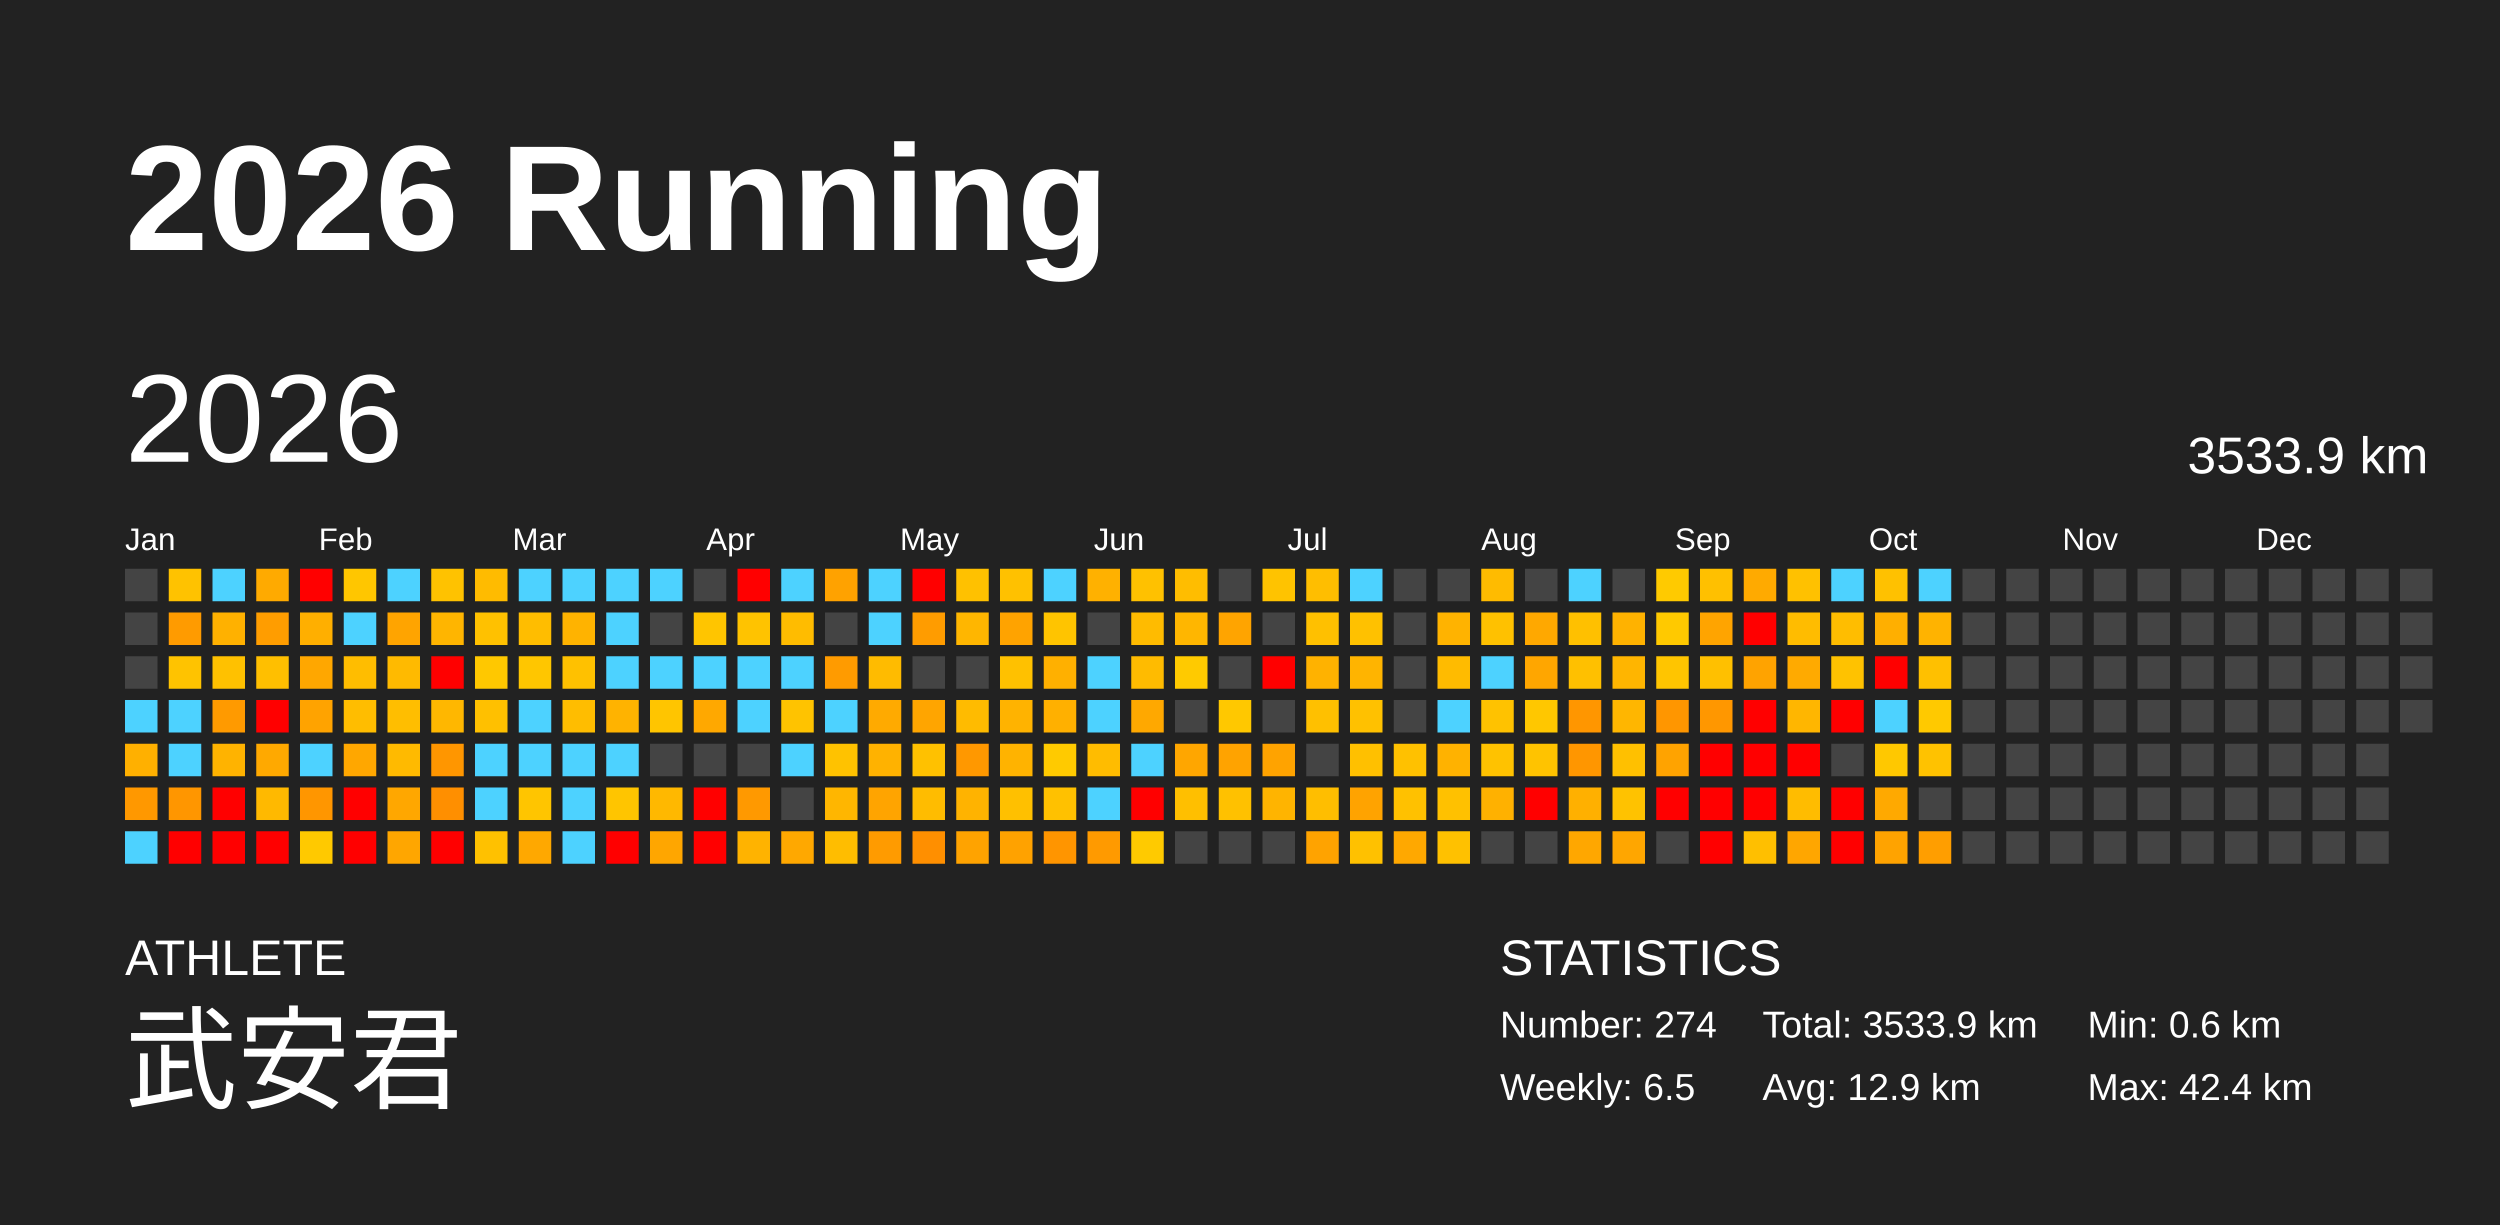
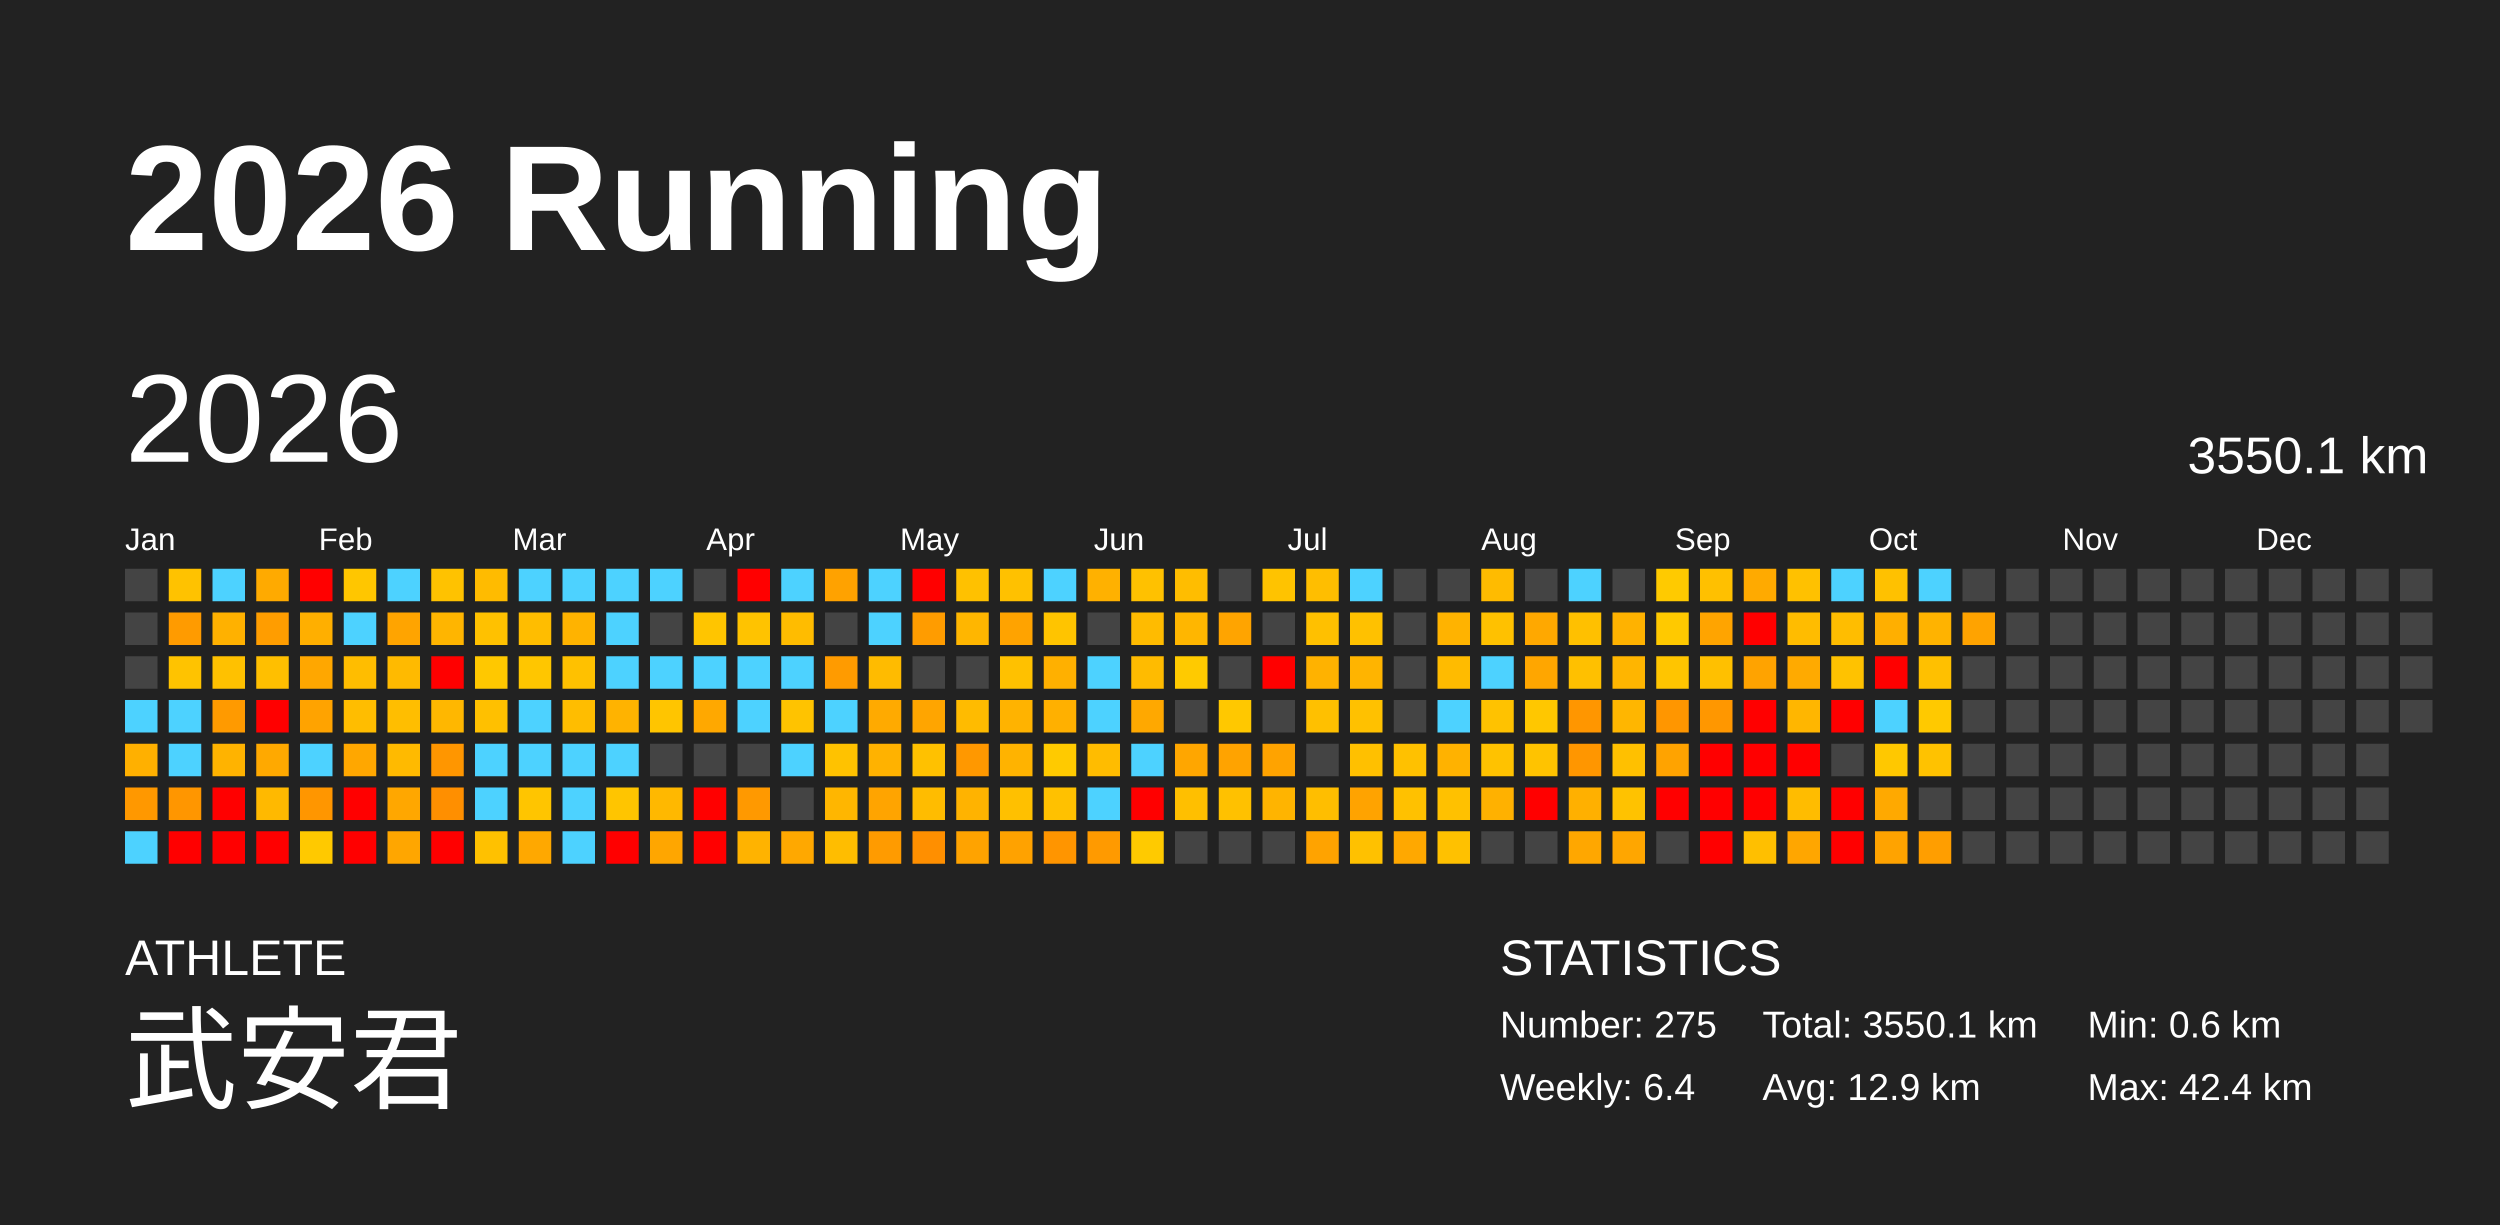
<svg xmlns="http://www.w3.org/2000/svg" baseProfile="full" height="98mm" version="1.1" viewBox="0,0,200,98" width="200mm">
  <defs />
  <rect fill="#222222" height="98" width="200" x="0" y="0" />
  <text fill="#FFFFFF" style="font-size:12px; font-family:Arial; font-weight:bold;" x="10" y="20">2026 Running</text>
  <text fill="#FFFFFF" style="font-size:4px; font-family:Arial" x="10" y="78">ATHLETE</text>
  <text fill="#FFFFFF" style="font-size:9px; font-family:Arial" x="10" y="88">武安君</text>
  <text fill="#FFFFFF" style="font-size:4px; font-family:Arial" x="120" y="78">STATISTICS</text>
-   <text fill="#FFFFFF" style="font-size:3px; font-family:Arial" x="120" y="83">Number: 274</text>
-   <text fill="#FFFFFF" style="font-size:3px; font-family:Arial" x="120" y="88">Weekly: 6.5</text>
-   <text fill="#FFFFFF" style="font-size:3px; font-family:Arial" x="141" y="83">Total: 3533.9 km</text>
+   <text fill="#FFFFFF" style="font-size:3px; font-family:Arial" x="120" y="83">Number: 275</text>
+   <text fill="#FFFFFF" style="font-size:3px; font-family:Arial" x="120" y="88">Weekly: 6.4</text>
+   <text fill="#FFFFFF" style="font-size:3px; font-family:Arial" x="141" y="83">Total: 3550.1 km</text>
  <text fill="#FFFFFF" style="font-size:3px; font-family:Arial" x="141" y="88">Avg: 12.9 km</text>
  <text fill="#FFFFFF" style="font-size:3px; font-family:Arial" x="167" y="83">Min: 0.6 km</text>
  <text fill="#FFFFFF" style="font-size:3px; font-family:Arial" x="167" y="88">Max: 42.4 km</text>
  <text dominant-baseline="hanging" fill="#FFFFFF" style="font-size:10.0px; font-family:Arial;" x="10" y="30">2026</text>
-   <text dominant-baseline="hanging" fill="#FFFFFF" style="font-size:4.125px; font-family:Arial;" x="175" y="35">3533.9 km</text>
+   <text dominant-baseline="hanging" fill="#FFFFFF" style="font-size:4.125px; font-family:Arial;" x="175" y="35">3550.1 km</text>
  <text fill="#FFFFFF" style="font-size:2.5px; font-family:Arial" x="10.0" y="44">Jan</text>
  <text fill="#FFFFFF" style="font-size:2.5px; font-family:Arial" x="25.5" y="44">Feb</text>
  <text fill="#FFFFFF" style="font-size:2.5px; font-family:Arial" x="41.0" y="44">Mar</text>
  <text fill="#FFFFFF" style="font-size:2.5px; font-family:Arial" x="56.5" y="44">Apr</text>
  <text fill="#FFFFFF" style="font-size:2.5px; font-family:Arial" x="72.0" y="44">May</text>
  <text fill="#FFFFFF" style="font-size:2.5px; font-family:Arial" x="87.5" y="44">Jun</text>
  <text fill="#FFFFFF" style="font-size:2.5px; font-family:Arial" x="103.0" y="44">Jul</text>
  <text fill="#FFFFFF" style="font-size:2.5px; font-family:Arial" x="118.5" y="44">Aug</text>
  <text fill="#FFFFFF" style="font-size:2.5px; font-family:Arial" x="134.0" y="44">Sep</text>
  <text fill="#FFFFFF" style="font-size:2.5px; font-family:Arial" x="149.5" y="44">Oct</text>
  <text fill="#FFFFFF" style="font-size:2.5px; font-family:Arial" x="165.0" y="44">Nov</text>
  <text fill="#FFFFFF" style="font-size:2.5px; font-family:Arial" x="180.5" y="44">Dec</text>
  <rect fill="#444444" height="2.6" width="2.6" x="10.0" y="45.5" />
  <rect fill="#444444" height="2.6" width="2.6" x="10.0" y="49.0" />
  <rect fill="#444444" height="2.6" width="2.6" x="10.0" y="52.5" />
  <rect fill="#4dd2ff" height="2.6" width="2.6" x="10.0" y="56.0" />
  <rect fill="#ffb000" height="2.6" width="2.6" x="10.0" y="59.5" />
  <rect fill="#ff9800" height="2.6" width="2.6" x="10.0" y="63.0" />
  <rect fill="#4dd2ff" height="2.6" width="2.6" x="10.0" y="66.5" />
  <rect fill="#ffc200" height="2.6" width="2.6" x="13.5" y="45.5" />
  <rect fill="#ff9b00" height="2.6" width="2.6" x="13.5" y="49.0" />
  <rect fill="#ffc300" height="2.6" width="2.6" x="13.5" y="52.5" />
  <rect fill="#4dd2ff" height="2.6" width="2.6" x="13.5" y="56.0" />
  <rect fill="#4dd2ff" height="2.6" width="2.6" x="13.5" y="59.5" />
  <rect fill="#ff9600" height="2.6" width="2.6" x="13.5" y="63.0" />
  <rect fill="red" height="2.6" width="2.6" x="13.5" y="66.5" />
  <rect fill="#4dd2ff" height="2.6" width="2.6" x="17.0" y="45.5" />
  <rect fill="#ffb100" height="2.6" width="2.6" x="17.0" y="49.0" />
  <rect fill="#ffc100" height="2.6" width="2.6" x="17.0" y="52.5" />
  <rect fill="#ff9a00" height="2.6" width="2.6" x="17.0" y="56.0" />
  <rect fill="#ffb300" height="2.6" width="2.6" x="17.0" y="59.5" />
  <rect fill="red" height="2.6" width="2.6" x="17.0" y="63.0" />
  <rect fill="red" height="2.6" width="2.6" x="17.0" y="66.5" />
  <rect fill="#ffaa00" height="2.6" width="2.6" x="20.5" y="45.5" />
  <rect fill="#ff9d00" height="2.6" width="2.6" x="20.5" y="49.0" />
  <rect fill="#ffbf00" height="2.6" width="2.6" x="20.5" y="52.5" />
  <rect fill="red" height="2.6" width="2.6" x="20.5" y="56.0" />
  <rect fill="#ffa900" height="2.6" width="2.6" x="20.5" y="59.5" />
  <rect fill="#ffb900" height="2.6" width="2.6" x="20.5" y="63.0" />
  <rect fill="red" height="2.6" width="2.6" x="20.5" y="66.5" />
  <rect fill="red" height="2.6" width="2.6" x="24.0" y="45.5" />
  <rect fill="#ffaf00" height="2.6" width="2.6" x="24.0" y="49.0" />
  <rect fill="#ffa700" height="2.6" width="2.6" x="24.0" y="52.5" />
  <rect fill="#ffa300" height="2.6" width="2.6" x="24.0" y="56.0" />
  <rect fill="#4dd2ff" height="2.6" width="2.6" x="24.0" y="59.5" />
  <rect fill="#ff9600" height="2.6" width="2.6" x="24.0" y="63.0" />
  <rect fill="#ffc900" height="2.6" width="2.6" x="24.0" y="66.5" />
  <rect fill="#ffc600" height="2.6" width="2.6" x="27.5" y="45.5" />
  <rect fill="#4dd2ff" height="2.6" width="2.6" x="27.5" y="49.0" />
  <rect fill="#ffbd00" height="2.6" width="2.6" x="27.5" y="52.5" />
  <rect fill="#ffbd00" height="2.6" width="2.6" x="27.5" y="56.0" />
  <rect fill="#ffa700" height="2.6" width="2.6" x="27.5" y="59.5" />
  <rect fill="red" height="2.6" width="2.6" x="27.5" y="63.0" />
  <rect fill="red" height="2.6" width="2.6" x="27.5" y="66.5" />
  <rect fill="#4dd2ff" height="2.6" width="2.6" x="31.0" y="45.5" />
  <rect fill="#ffa400" height="2.6" width="2.6" x="31.0" y="49.0" />
  <rect fill="#ffba00" height="2.6" width="2.6" x="31.0" y="52.5" />
  <rect fill="#ffbe00" height="2.6" width="2.6" x="31.0" y="56.0" />
  <rect fill="#ffba00" height="2.6" width="2.6" x="31.0" y="59.5" />
  <rect fill="#ffa700" height="2.6" width="2.6" x="31.0" y="63.0" />
  <rect fill="#ffa600" height="2.6" width="2.6" x="31.0" y="66.5" />
  <rect fill="#ffc200" height="2.6" width="2.6" x="34.5" y="45.5" />
  <rect fill="#ffb500" height="2.6" width="2.6" x="34.5" y="49.0" />
  <rect fill="red" height="2.6" width="2.6" x="34.5" y="52.5" />
  <rect fill="#ffb700" height="2.6" width="2.6" x="34.5" y="56.0" />
  <rect fill="#ff9600" height="2.6" width="2.6" x="34.5" y="59.5" />
  <rect fill="#ff8f00" height="2.6" width="2.6" x="34.5" y="63.0" />
  <rect fill="red" height="2.6" width="2.6" x="34.5" y="66.5" />
  <rect fill="#ffbb00" height="2.6" width="2.6" x="38.0" y="45.5" />
  <rect fill="#ffc100" height="2.6" width="2.6" x="38.0" y="49.0" />
  <rect fill="#ffc800" height="2.6" width="2.6" x="38.0" y="52.5" />
  <rect fill="#ffc000" height="2.6" width="2.6" x="38.0" y="56.0" />
  <rect fill="#4dd2ff" height="2.6" width="2.6" x="38.0" y="59.5" />
  <rect fill="#4dd2ff" height="2.6" width="2.6" x="38.0" y="63.0" />
  <rect fill="#ffc100" height="2.6" width="2.6" x="38.0" y="66.5" />
  <rect fill="#4dd2ff" height="2.6" width="2.6" x="41.5" y="45.5" />
  <rect fill="#ffbd00" height="2.6" width="2.6" x="41.5" y="49.0" />
  <rect fill="#ffc600" height="2.6" width="2.6" x="41.5" y="52.5" />
  <rect fill="#4dd2ff" height="2.6" width="2.6" x="41.5" y="56.0" />
  <rect fill="#4dd2ff" height="2.6" width="2.6" x="41.5" y="59.5" />
  <rect fill="#ffc500" height="2.6" width="2.6" x="41.5" y="63.0" />
  <rect fill="#ffa800" height="2.6" width="2.6" x="41.5" y="66.5" />
  <rect fill="#4dd2ff" height="2.6" width="2.6" x="45.0" y="45.5" />
  <rect fill="#ffb300" height="2.6" width="2.6" x="45.0" y="49.0" />
  <rect fill="#ffc100" height="2.6" width="2.6" x="45.0" y="52.5" />
  <rect fill="#ffbd00" height="2.6" width="2.6" x="45.0" y="56.0" />
  <rect fill="#4dd2ff" height="2.6" width="2.6" x="45.0" y="59.5" />
  <rect fill="#4dd2ff" height="2.6" width="2.6" x="45.0" y="63.0" />
  <rect fill="#4dd2ff" height="2.6" width="2.6" x="45.0" y="66.5" />
  <rect fill="#4dd2ff" height="2.6" width="2.6" x="48.5" y="45.5" />
  <rect fill="#4dd2ff" height="2.6" width="2.6" x="48.5" y="49.0" />
  <rect fill="#4dd2ff" height="2.6" width="2.6" x="48.5" y="52.5" />
  <rect fill="#ffb300" height="2.6" width="2.6" x="48.5" y="56.0" />
  <rect fill="#4dd2ff" height="2.6" width="2.6" x="48.5" y="59.5" />
  <rect fill="#ffc500" height="2.6" width="2.6" x="48.5" y="63.0" />
  <rect fill="red" height="2.6" width="2.6" x="48.5" y="66.5" />
  <rect fill="#4dd2ff" height="2.6" width="2.6" x="52.0" y="45.5" />
  <rect fill="#444444" height="2.6" width="2.6" x="52.0" y="49.0" />
  <rect fill="#4dd2ff" height="2.6" width="2.6" x="52.0" y="52.5" />
  <rect fill="#ffc500" height="2.6" width="2.6" x="52.0" y="56.0" />
  <rect fill="#444444" height="2.6" width="2.6" x="52.0" y="59.5" />
  <rect fill="#ffb800" height="2.6" width="2.6" x="52.0" y="63.0" />
  <rect fill="#ffa600" height="2.6" width="2.6" x="52.0" y="66.5" />
  <rect fill="#444444" height="2.6" width="2.6" x="55.5" y="45.5" />
  <rect fill="#ffc500" height="2.6" width="2.6" x="55.5" y="49.0" />
  <rect fill="#4dd2ff" height="2.6" width="2.6" x="55.5" y="52.5" />
  <rect fill="#ffa800" height="2.6" width="2.6" x="55.5" y="56.0" />
  <rect fill="#444444" height="2.6" width="2.6" x="55.5" y="59.5" />
  <rect fill="red" height="2.6" width="2.6" x="55.5" y="63.0" />
  <rect fill="red" height="2.6" width="2.6" x="55.5" y="66.5" />
  <rect fill="red" height="2.6" width="2.6" x="59.0" y="45.5" />
  <rect fill="#ffc300" height="2.6" width="2.6" x="59.0" y="49.0" />
  <rect fill="#4dd2ff" height="2.6" width="2.6" x="59.0" y="52.5" />
  <rect fill="#4dd2ff" height="2.6" width="2.6" x="59.0" y="56.0" />
  <rect fill="#444444" height="2.6" width="2.6" x="59.0" y="59.5" />
  <rect fill="#ff9900" height="2.6" width="2.6" x="59.0" y="63.0" />
  <rect fill="#ffb300" height="2.6" width="2.6" x="59.0" y="66.5" />
  <rect fill="#4dd2ff" height="2.6" width="2.6" x="62.5" y="45.5" />
  <rect fill="#ffbc00" height="2.6" width="2.6" x="62.5" y="49.0" />
  <rect fill="#4dd2ff" height="2.6" width="2.6" x="62.5" y="52.5" />
  <rect fill="#ffc300" height="2.6" width="2.6" x="62.5" y="56.0" />
  <rect fill="#4dd2ff" height="2.6" width="2.6" x="62.5" y="59.5" />
  <rect fill="#444444" height="2.6" width="2.6" x="62.5" y="63.0" />
  <rect fill="#ffa800" height="2.6" width="2.6" x="62.5" y="66.5" />
  <rect fill="#ffa200" height="2.6" width="2.6" x="66.0" y="45.5" />
  <rect fill="#444444" height="2.6" width="2.6" x="66.0" y="49.0" />
  <rect fill="#ff9b00" height="2.6" width="2.6" x="66.0" y="52.5" />
  <rect fill="#4dd2ff" height="2.6" width="2.6" x="66.0" y="56.0" />
  <rect fill="#ffc200" height="2.6" width="2.6" x="66.0" y="59.5" />
  <rect fill="#ffb600" height="2.6" width="2.6" x="66.0" y="63.0" />
  <rect fill="#ffbd00" height="2.6" width="2.6" x="66.0" y="66.5" />
  <rect fill="#4dd2ff" height="2.6" width="2.6" x="69.5" y="45.5" />
  <rect fill="#4dd2ff" height="2.6" width="2.6" x="69.5" y="49.0" />
  <rect fill="#ffbb00" height="2.6" width="2.6" x="69.5" y="52.5" />
  <rect fill="#ffaa00" height="2.6" width="2.6" x="69.5" y="56.0" />
  <rect fill="#ffb200" height="2.6" width="2.6" x="69.5" y="59.5" />
  <rect fill="#ffa400" height="2.6" width="2.6" x="69.5" y="63.0" />
  <rect fill="#ff9b00" height="2.6" width="2.6" x="69.5" y="66.5" />
  <rect fill="red" height="2.6" width="2.6" x="73.0" y="45.5" />
  <rect fill="#ff9c00" height="2.6" width="2.6" x="73.0" y="49.0" />
  <rect fill="#444444" height="2.6" width="2.6" x="73.0" y="52.5" />
  <rect fill="#ffa500" height="2.6" width="2.6" x="73.0" y="56.0" />
  <rect fill="#ffc100" height="2.6" width="2.6" x="73.0" y="59.5" />
  <rect fill="#ffbc00" height="2.6" width="2.6" x="73.0" y="63.0" />
  <rect fill="#ff8f00" height="2.6" width="2.6" x="73.0" y="66.5" />
  <rect fill="#ffc100" height="2.6" width="2.6" x="76.5" y="45.5" />
  <rect fill="#ffb600" height="2.6" width="2.6" x="76.5" y="49.0" />
  <rect fill="#444444" height="2.6" width="2.6" x="76.5" y="52.5" />
  <rect fill="#ffbb00" height="2.6" width="2.6" x="76.5" y="56.0" />
  <rect fill="#ff9800" height="2.6" width="2.6" x="76.5" y="59.5" />
  <rect fill="#ffb300" height="2.6" width="2.6" x="76.5" y="63.0" />
  <rect fill="#ffa300" height="2.6" width="2.6" x="76.5" y="66.5" />
  <rect fill="#ffc100" height="2.6" width="2.6" x="80.0" y="45.5" />
  <rect fill="#ffa300" height="2.6" width="2.6" x="80.0" y="49.0" />
  <rect fill="#ffc100" height="2.6" width="2.6" x="80.0" y="52.5" />
  <rect fill="#ffb300" height="2.6" width="2.6" x="80.0" y="56.0" />
  <rect fill="#ffb300" height="2.6" width="2.6" x="80.0" y="59.5" />
  <rect fill="#ffc000" height="2.6" width="2.6" x="80.0" y="63.0" />
  <rect fill="#ffa200" height="2.6" width="2.6" x="80.0" y="66.5" />
  <rect fill="#4dd2ff" height="2.6" width="2.6" x="83.5" y="45.5" />
  <rect fill="#ffc400" height="2.6" width="2.6" x="83.5" y="49.0" />
  <rect fill="#ffb000" height="2.6" width="2.6" x="83.5" y="52.5" />
  <rect fill="#ffb000" height="2.6" width="2.6" x="83.5" y="56.0" />
  <rect fill="#ffca00" height="2.6" width="2.6" x="83.5" y="59.5" />
  <rect fill="#ffc100" height="2.6" width="2.6" x="83.5" y="63.0" />
  <rect fill="#ff9500" height="2.6" width="2.6" x="83.5" y="66.5" />
  <rect fill="#ffb100" height="2.6" width="2.6" x="87.0" y="45.5" />
  <rect fill="#444444" height="2.6" width="2.6" x="87.0" y="49.0" />
  <rect fill="#4dd2ff" height="2.6" width="2.6" x="87.0" y="52.5" />
  <rect fill="#4dd2ff" height="2.6" width="2.6" x="87.0" y="56.0" />
  <rect fill="#ffbc00" height="2.6" width="2.6" x="87.0" y="59.5" />
  <rect fill="#4dd2ff" height="2.6" width="2.6" x="87.0" y="63.0" />
  <rect fill="#ff9a00" height="2.6" width="2.6" x="87.0" y="66.5" />
  <rect fill="#ffc100" height="2.6" width="2.6" x="90.5" y="45.5" />
  <rect fill="#ffbb00" height="2.6" width="2.6" x="90.5" y="49.0" />
  <rect fill="#ffbb00" height="2.6" width="2.6" x="90.5" y="52.5" />
  <rect fill="#ffa800" height="2.6" width="2.6" x="90.5" y="56.0" />
  <rect fill="#4dd2ff" height="2.6" width="2.6" x="90.5" y="59.5" />
  <rect fill="red" height="2.6" width="2.6" x="90.5" y="63.0" />
  <rect fill="#ffca00" height="2.6" width="2.6" x="90.5" y="66.5" />
  <rect fill="#ffbd00" height="2.6" width="2.6" x="94.0" y="45.5" />
  <rect fill="#ffb600" height="2.6" width="2.6" x="94.0" y="49.0" />
  <rect fill="#ffca00" height="2.6" width="2.6" x="94.0" y="52.5" />
  <rect fill="#444444" height="2.6" width="2.6" x="94.0" y="56.0" />
  <rect fill="#ffa600" height="2.6" width="2.6" x="94.0" y="59.5" />
  <rect fill="#ffbf00" height="2.6" width="2.6" x="94.0" y="63.0" />
  <rect fill="#444444" height="2.6" width="2.6" x="94.0" y="66.5" />
  <rect fill="#444444" height="2.6" width="2.6" x="97.5" y="45.5" />
  <rect fill="#ffa400" height="2.6" width="2.6" x="97.5" y="49.0" />
  <rect fill="#444444" height="2.6" width="2.6" x="97.5" y="52.5" />
  <rect fill="#ffc800" height="2.6" width="2.6" x="97.5" y="56.0" />
  <rect fill="#ffa300" height="2.6" width="2.6" x="97.5" y="59.5" />
  <rect fill="#ffc100" height="2.6" width="2.6" x="97.5" y="63.0" />
  <rect fill="#444444" height="2.6" width="2.6" x="97.5" y="66.5" />
  <rect fill="#ffc300" height="2.6" width="2.6" x="101.0" y="45.5" />
  <rect fill="#444444" height="2.6" width="2.6" x="101.0" y="49.0" />
  <rect fill="red" height="2.6" width="2.6" x="101.0" y="52.5" />
  <rect fill="#444444" height="2.6" width="2.6" x="101.0" y="56.0" />
  <rect fill="#ffa300" height="2.6" width="2.6" x="101.0" y="59.5" />
  <rect fill="#ffb400" height="2.6" width="2.6" x="101.0" y="63.0" />
  <rect fill="#444444" height="2.6" width="2.6" x="101.0" y="66.5" />
  <rect fill="#ffbe00" height="2.6" width="2.6" x="104.5" y="45.5" />
  <rect fill="#ffc000" height="2.6" width="2.6" x="104.5" y="49.0" />
  <rect fill="#ffb200" height="2.6" width="2.6" x="104.5" y="52.5" />
  <rect fill="#ffc000" height="2.6" width="2.6" x="104.5" y="56.0" />
  <rect fill="#444444" height="2.6" width="2.6" x="104.5" y="59.5" />
  <rect fill="#ffbe00" height="2.6" width="2.6" x="104.5" y="63.0" />
  <rect fill="#ffa300" height="2.6" width="2.6" x="104.5" y="66.5" />
  <rect fill="#4dd2ff" height="2.6" width="2.6" x="108.0" y="45.5" />
  <rect fill="#ffc100" height="2.6" width="2.6" x="108.0" y="49.0" />
  <rect fill="#ffb400" height="2.6" width="2.6" x="108.0" y="52.5" />
  <rect fill="#ffc100" height="2.6" width="2.6" x="108.0" y="56.0" />
  <rect fill="#ffc000" height="2.6" width="2.6" x="108.0" y="59.5" />
  <rect fill="#ffa300" height="2.6" width="2.6" x="108.0" y="63.0" />
  <rect fill="#ffc100" height="2.6" width="2.6" x="108.0" y="66.5" />
  <rect fill="#444444" height="2.6" width="2.6" x="111.5" y="45.5" />
  <rect fill="#444444" height="2.6" width="2.6" x="111.5" y="49.0" />
  <rect fill="#444444" height="2.6" width="2.6" x="111.5" y="52.5" />
  <rect fill="#444444" height="2.6" width="2.6" x="111.5" y="56.0" />
  <rect fill="#ffc100" height="2.6" width="2.6" x="111.5" y="59.5" />
  <rect fill="#ffc100" height="2.6" width="2.6" x="111.5" y="63.0" />
  <rect fill="#ffa800" height="2.6" width="2.6" x="111.5" y="66.5" />
  <rect fill="#444444" height="2.6" width="2.6" x="115.0" y="45.5" />
  <rect fill="#ffb300" height="2.6" width="2.6" x="115.0" y="49.0" />
  <rect fill="#ffbb00" height="2.6" width="2.6" x="115.0" y="52.5" />
  <rect fill="#4dd2ff" height="2.6" width="2.6" x="115.0" y="56.0" />
  <rect fill="#ffb200" height="2.6" width="2.6" x="115.0" y="59.5" />
  <rect fill="#ffc100" height="2.6" width="2.6" x="115.0" y="63.0" />
  <rect fill="#ffc100" height="2.6" width="2.6" x="115.0" y="66.5" />
  <rect fill="#ffbb00" height="2.6" width="2.6" x="118.5" y="45.5" />
  <rect fill="#ffc100" height="2.6" width="2.6" x="118.5" y="49.0" />
  <rect fill="#4dd2ff" height="2.6" width="2.6" x="118.5" y="52.5" />
  <rect fill="#ffc200" height="2.6" width="2.6" x="118.5" y="56.0" />
  <rect fill="#ffc200" height="2.6" width="2.6" x="118.5" y="59.5" />
  <rect fill="#ffb100" height="2.6" width="2.6" x="118.5" y="63.0" />
  <rect fill="#444444" height="2.6" width="2.6" x="118.5" y="66.5" />
  <rect fill="#444444" height="2.6" width="2.6" x="122.0" y="45.5" />
  <rect fill="#ffa800" height="2.6" width="2.6" x="122.0" y="49.0" />
  <rect fill="#ffa600" height="2.6" width="2.6" x="122.0" y="52.5" />
  <rect fill="#ffc700" height="2.6" width="2.6" x="122.0" y="56.0" />
  <rect fill="#ffc300" height="2.6" width="2.6" x="122.0" y="59.5" />
  <rect fill="red" height="2.6" width="2.6" x="122.0" y="63.0" />
  <rect fill="#444444" height="2.6" width="2.6" x="122.0" y="66.5" />
  <rect fill="#4dd2ff" height="2.6" width="2.6" x="125.5" y="45.5" />
  <rect fill="#ffc000" height="2.6" width="2.6" x="125.5" y="49.0" />
  <rect fill="#ffc000" height="2.6" width="2.6" x="125.5" y="52.5" />
  <rect fill="#ff9600" height="2.6" width="2.6" x="125.5" y="56.0" />
  <rect fill="#ff9600" height="2.6" width="2.6" x="125.5" y="59.5" />
  <rect fill="#ffb000" height="2.6" width="2.6" x="125.5" y="63.0" />
  <rect fill="#ffa700" height="2.6" width="2.6" x="125.5" y="66.5" />
  <rect fill="#444444" height="2.6" width="2.6" x="129.0" y="45.5" />
  <rect fill="#ffb200" height="2.6" width="2.6" x="129.0" y="49.0" />
  <rect fill="#ffb500" height="2.6" width="2.6" x="129.0" y="52.5" />
  <rect fill="#ffb600" height="2.6" width="2.6" x="129.0" y="56.0" />
  <rect fill="#ffc000" height="2.6" width="2.6" x="129.0" y="59.5" />
  <rect fill="#ffc200" height="2.6" width="2.6" x="129.0" y="63.0" />
  <rect fill="#ffa600" height="2.6" width="2.6" x="129.0" y="66.5" />
  <rect fill="#ffca00" height="2.6" width="2.6" x="132.5" y="45.5" />
  <rect fill="#ffc900" height="2.6" width="2.6" x="132.5" y="49.0" />
  <rect fill="#ffc500" height="2.6" width="2.6" x="132.5" y="52.5" />
  <rect fill="#ff9600" height="2.6" width="2.6" x="132.5" y="56.0" />
  <rect fill="#ffa300" height="2.6" width="2.6" x="132.5" y="59.5" />
  <rect fill="red" height="2.6" width="2.6" x="132.5" y="63.0" />
  <rect fill="#444444" height="2.6" width="2.6" x="132.5" y="66.5" />
  <rect fill="#ffc000" height="2.6" width="2.6" x="136.0" y="45.5" />
  <rect fill="#ffa400" height="2.6" width="2.6" x="136.0" y="49.0" />
  <rect fill="#ffc000" height="2.6" width="2.6" x="136.0" y="52.5" />
  <rect fill="#ff9700" height="2.6" width="2.6" x="136.0" y="56.0" />
  <rect fill="red" height="2.6" width="2.6" x="136.0" y="59.5" />
  <rect fill="red" height="2.6" width="2.6" x="136.0" y="63.0" />
  <rect fill="red" height="2.6" width="2.6" x="136.0" y="66.5" />
  <rect fill="#ffaa00" height="2.6" width="2.6" x="139.5" y="45.5" />
  <rect fill="red" height="2.6" width="2.6" x="139.5" y="49.0" />
  <rect fill="#ffa300" height="2.6" width="2.6" x="139.5" y="52.5" />
  <rect fill="red" height="2.6" width="2.6" x="139.5" y="56.0" />
  <rect fill="red" height="2.6" width="2.6" x="139.5" y="59.5" />
  <rect fill="red" height="2.6" width="2.6" x="139.5" y="63.0" />
  <rect fill="#ffbf00" height="2.6" width="2.6" x="139.5" y="66.5" />
  <rect fill="#ffc100" height="2.6" width="2.6" x="143.0" y="45.5" />
  <rect fill="#ffbc00" height="2.6" width="2.6" x="143.0" y="49.0" />
  <rect fill="#ffaa00" height="2.6" width="2.6" x="143.0" y="52.5" />
  <rect fill="#ffb600" height="2.6" width="2.6" x="143.0" y="56.0" />
  <rect fill="red" height="2.6" width="2.6" x="143.0" y="59.5" />
  <rect fill="#ffbc00" height="2.6" width="2.6" x="143.0" y="63.0" />
  <rect fill="#ffa600" height="2.6" width="2.6" x="143.0" y="66.5" />
  <rect fill="#4dd2ff" height="2.6" width="2.6" x="146.5" y="45.5" />
  <rect fill="#ffbd00" height="2.6" width="2.6" x="146.5" y="49.0" />
  <rect fill="#ffc200" height="2.6" width="2.6" x="146.5" y="52.5" />
  <rect fill="red" height="2.6" width="2.6" x="146.5" y="56.0" />
  <rect fill="#444444" height="2.6" width="2.6" x="146.5" y="59.5" />
  <rect fill="red" height="2.6" width="2.6" x="146.5" y="63.0" />
  <rect fill="red" height="2.6" width="2.6" x="146.5" y="66.5" />
  <rect fill="#ffc100" height="2.6" width="2.6" x="150.0" y="45.5" />
  <rect fill="#ffaf00" height="2.6" width="2.6" x="150.0" y="49.0" />
  <rect fill="red" height="2.6" width="2.6" x="150.0" y="52.5" />
  <rect fill="#4dd2ff" height="2.6" width="2.6" x="150.0" y="56.0" />
  <rect fill="#ffc800" height="2.6" width="2.6" x="150.0" y="59.5" />
  <rect fill="#ffa900" height="2.6" width="2.6" x="150.0" y="63.0" />
  <rect fill="#ffa300" height="2.6" width="2.6" x="150.0" y="66.5" />
  <rect fill="#4dd2ff" height="2.6" width="2.6" x="153.5" y="45.5" />
  <rect fill="#ffb300" height="2.6" width="2.6" x="153.5" y="49.0" />
  <rect fill="#ffc000" height="2.6" width="2.6" x="153.5" y="52.5" />
  <rect fill="#ffc900" height="2.6" width="2.6" x="153.5" y="56.0" />
  <rect fill="#ffc200" height="2.6" width="2.6" x="153.5" y="59.5" />
  <rect fill="#444444" height="2.6" width="2.6" x="153.5" y="63.0" />
  <rect fill="#ff9e00" height="2.6" width="2.6" x="153.5" y="66.5" />
  <rect fill="#444444" height="2.6" width="2.6" x="157.0" y="45.5" />
-   <rect fill="#444444" height="2.6" width="2.6" x="157.0" y="49.0" />
+   <rect fill="#ffa300" height="2.6" width="2.6" x="157.0" y="49.0" />
  <rect fill="#444444" height="2.6" width="2.6" x="157.0" y="52.5" />
  <rect fill="#444444" height="2.6" width="2.6" x="157.0" y="56.0" />
  <rect fill="#444444" height="2.6" width="2.6" x="157.0" y="59.5" />
  <rect fill="#444444" height="2.6" width="2.6" x="157.0" y="63.0" />
  <rect fill="#444444" height="2.6" width="2.6" x="157.0" y="66.5" />
  <rect fill="#444444" height="2.6" width="2.6" x="160.5" y="45.5" />
  <rect fill="#444444" height="2.6" width="2.6" x="160.5" y="49.0" />
  <rect fill="#444444" height="2.6" width="2.6" x="160.5" y="52.5" />
  <rect fill="#444444" height="2.6" width="2.6" x="160.5" y="56.0" />
  <rect fill="#444444" height="2.6" width="2.6" x="160.5" y="59.5" />
  <rect fill="#444444" height="2.6" width="2.6" x="160.5" y="63.0" />
  <rect fill="#444444" height="2.6" width="2.6" x="160.5" y="66.5" />
  <rect fill="#444444" height="2.6" width="2.6" x="164.0" y="45.5" />
  <rect fill="#444444" height="2.6" width="2.6" x="164.0" y="49.0" />
  <rect fill="#444444" height="2.6" width="2.6" x="164.0" y="52.5" />
  <rect fill="#444444" height="2.6" width="2.6" x="164.0" y="56.0" />
  <rect fill="#444444" height="2.6" width="2.6" x="164.0" y="59.5" />
  <rect fill="#444444" height="2.6" width="2.6" x="164.0" y="63.0" />
  <rect fill="#444444" height="2.6" width="2.6" x="164.0" y="66.5" />
  <rect fill="#444444" height="2.6" width="2.6" x="167.5" y="45.5" />
  <rect fill="#444444" height="2.6" width="2.6" x="167.5" y="49.0" />
  <rect fill="#444444" height="2.6" width="2.6" x="167.5" y="52.5" />
  <rect fill="#444444" height="2.6" width="2.6" x="167.5" y="56.0" />
  <rect fill="#444444" height="2.6" width="2.6" x="167.5" y="59.5" />
  <rect fill="#444444" height="2.6" width="2.6" x="167.5" y="63.0" />
  <rect fill="#444444" height="2.6" width="2.6" x="167.5" y="66.5" />
  <rect fill="#444444" height="2.6" width="2.6" x="171.0" y="45.5" />
  <rect fill="#444444" height="2.6" width="2.6" x="171.0" y="49.0" />
  <rect fill="#444444" height="2.6" width="2.6" x="171.0" y="52.5" />
  <rect fill="#444444" height="2.6" width="2.6" x="171.0" y="56.0" />
  <rect fill="#444444" height="2.6" width="2.6" x="171.0" y="59.5" />
  <rect fill="#444444" height="2.6" width="2.6" x="171.0" y="63.0" />
  <rect fill="#444444" height="2.6" width="2.6" x="171.0" y="66.5" />
  <rect fill="#444444" height="2.6" width="2.6" x="174.5" y="45.5" />
  <rect fill="#444444" height="2.6" width="2.6" x="174.5" y="49.0" />
  <rect fill="#444444" height="2.6" width="2.6" x="174.5" y="52.5" />
  <rect fill="#444444" height="2.6" width="2.6" x="174.5" y="56.0" />
  <rect fill="#444444" height="2.6" width="2.6" x="174.5" y="59.5" />
  <rect fill="#444444" height="2.6" width="2.6" x="174.5" y="63.0" />
  <rect fill="#444444" height="2.6" width="2.6" x="174.5" y="66.5" />
  <rect fill="#444444" height="2.6" width="2.6" x="178.0" y="45.5" />
  <rect fill="#444444" height="2.6" width="2.6" x="178.0" y="49.0" />
  <rect fill="#444444" height="2.6" width="2.6" x="178.0" y="52.5" />
  <rect fill="#444444" height="2.6" width="2.6" x="178.0" y="56.0" />
  <rect fill="#444444" height="2.6" width="2.6" x="178.0" y="59.5" />
  <rect fill="#444444" height="2.6" width="2.6" x="178.0" y="63.0" />
  <rect fill="#444444" height="2.6" width="2.6" x="178.0" y="66.5" />
  <rect fill="#444444" height="2.6" width="2.6" x="181.5" y="45.5" />
  <rect fill="#444444" height="2.6" width="2.6" x="181.5" y="49.0" />
  <rect fill="#444444" height="2.6" width="2.6" x="181.5" y="52.5" />
  <rect fill="#444444" height="2.6" width="2.6" x="181.5" y="56.0" />
  <rect fill="#444444" height="2.6" width="2.6" x="181.5" y="59.5" />
  <rect fill="#444444" height="2.6" width="2.6" x="181.5" y="63.0" />
  <rect fill="#444444" height="2.6" width="2.6" x="181.5" y="66.5" />
  <rect fill="#444444" height="2.6" width="2.6" x="185.0" y="45.5" />
  <rect fill="#444444" height="2.6" width="2.6" x="185.0" y="49.0" />
  <rect fill="#444444" height="2.6" width="2.6" x="185.0" y="52.5" />
  <rect fill="#444444" height="2.6" width="2.6" x="185.0" y="56.0" />
  <rect fill="#444444" height="2.6" width="2.6" x="185.0" y="59.5" />
  <rect fill="#444444" height="2.6" width="2.6" x="185.0" y="63.0" />
  <rect fill="#444444" height="2.6" width="2.6" x="185.0" y="66.5" />
  <rect fill="#444444" height="2.6" width="2.6" x="188.5" y="45.5" />
  <rect fill="#444444" height="2.6" width="2.6" x="188.5" y="49.0" />
  <rect fill="#444444" height="2.6" width="2.6" x="188.5" y="52.5" />
  <rect fill="#444444" height="2.6" width="2.6" x="188.5" y="56.0" />
  <rect fill="#444444" height="2.6" width="2.6" x="188.5" y="59.5" />
  <rect fill="#444444" height="2.6" width="2.6" x="188.5" y="63.0" />
  <rect fill="#444444" height="2.6" width="2.6" x="188.5" y="66.5" />
  <rect fill="#444444" height="2.6" width="2.6" x="192.0" y="45.5" />
  <rect fill="#444444" height="2.6" width="2.6" x="192.0" y="49.0" />
  <rect fill="#444444" height="2.6" width="2.6" x="192.0" y="52.5" />
  <rect fill="#444444" height="2.6" width="2.6" x="192.0" y="56.0" />
</svg>
